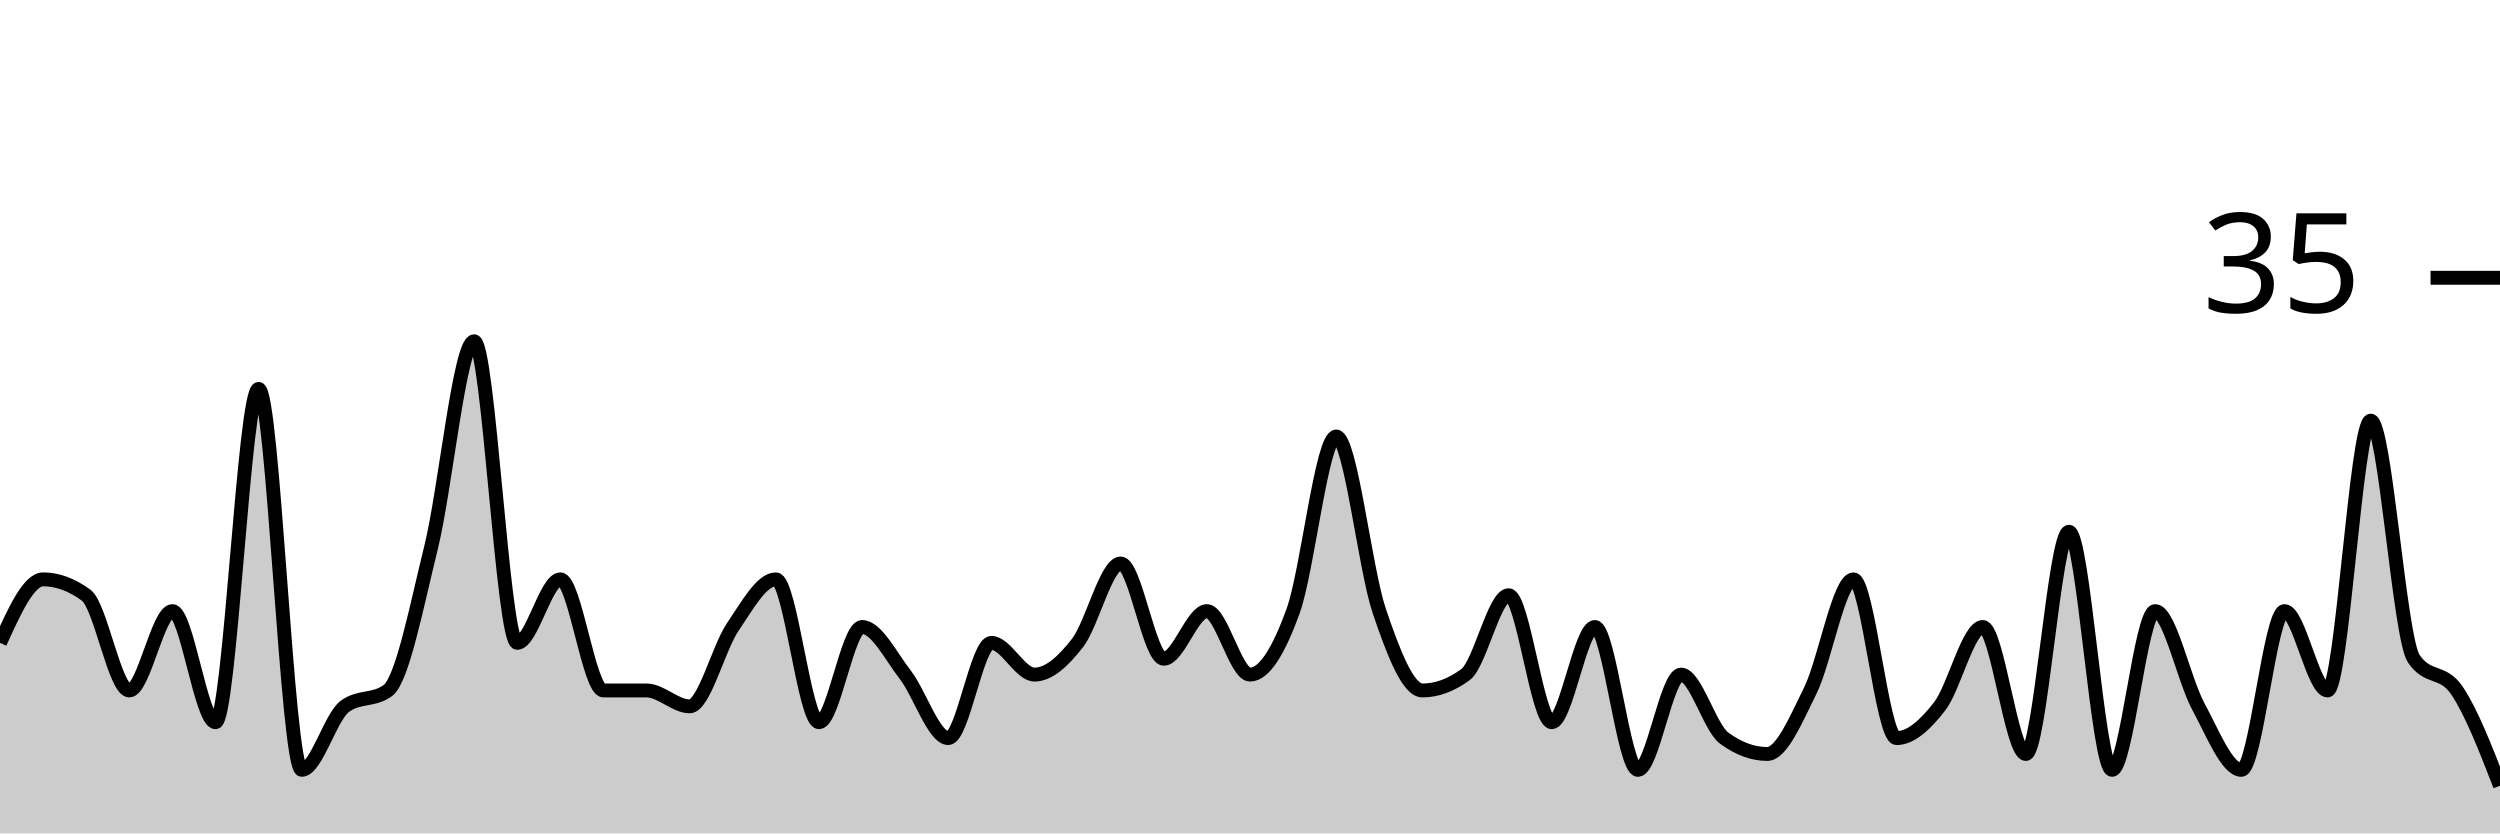
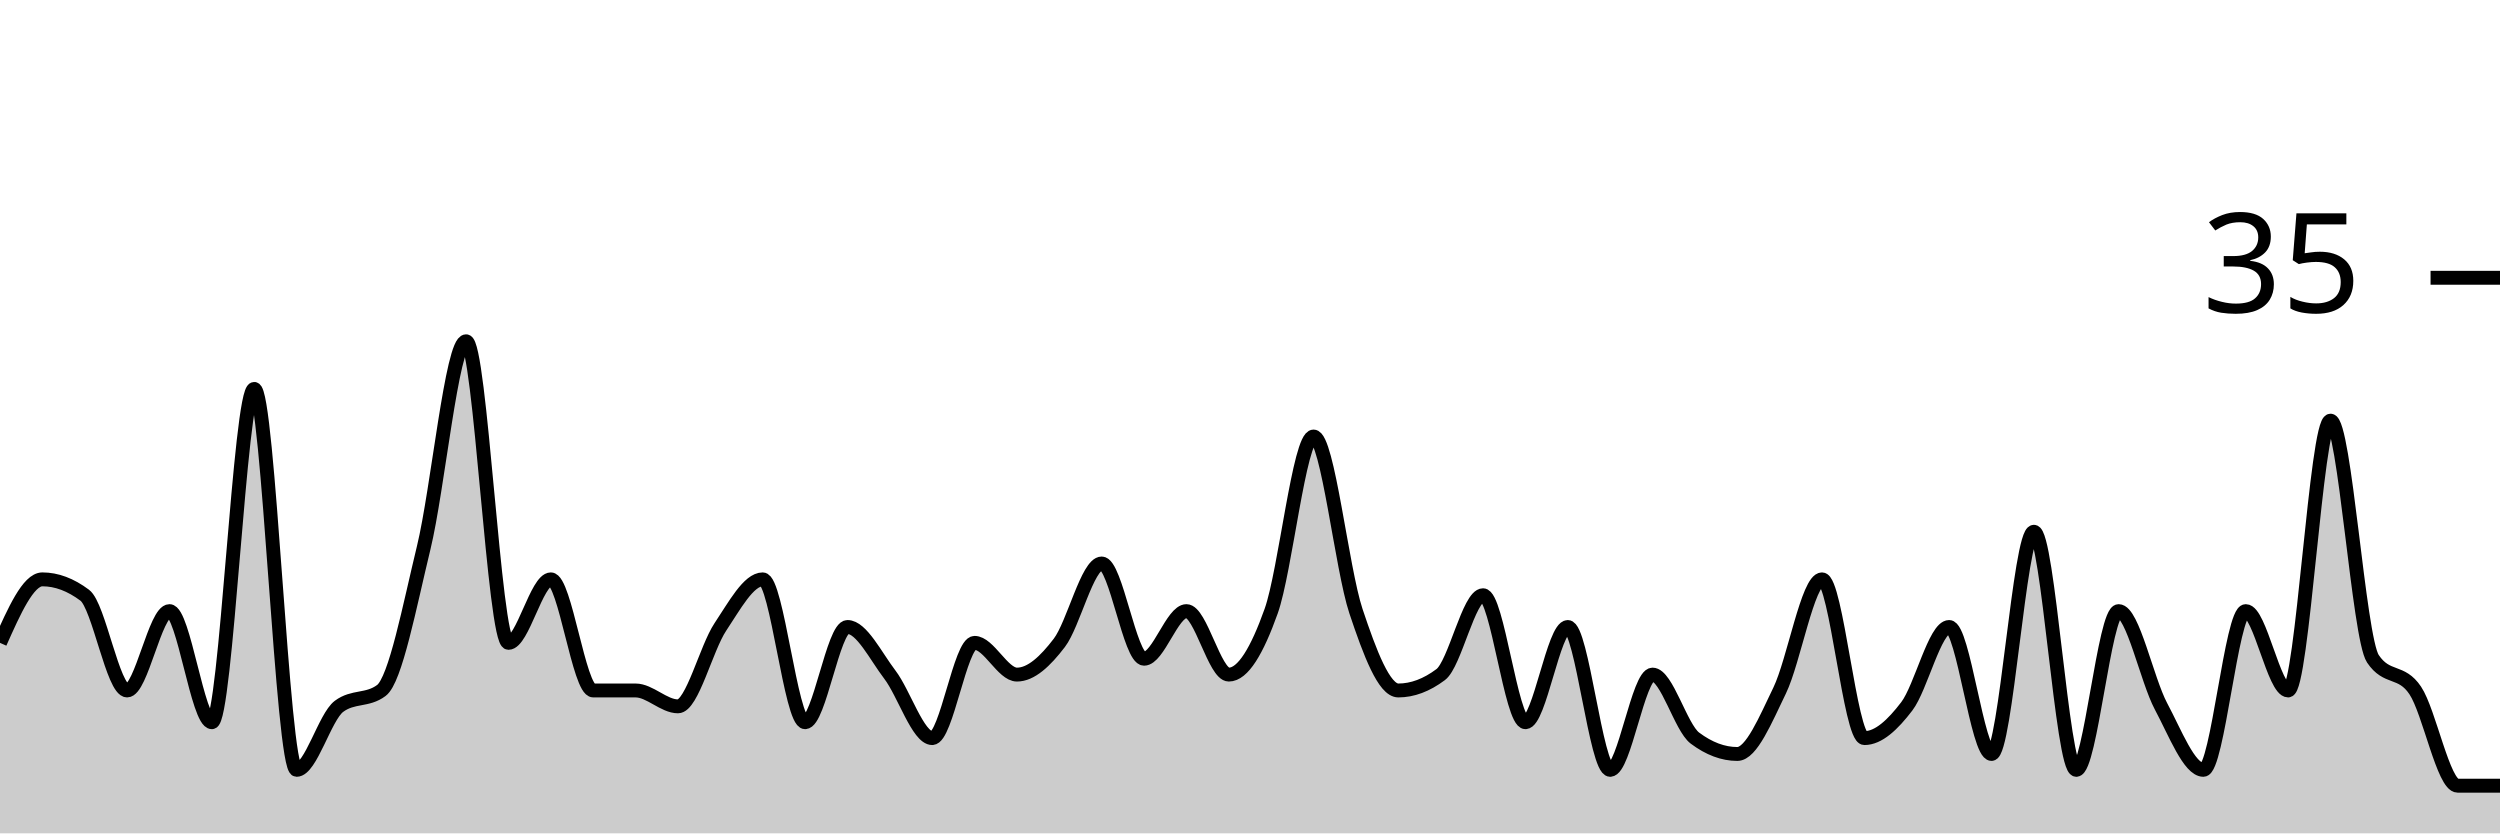
<svg xmlns="http://www.w3.org/2000/svg" viewBox="0 0 180 60">
  <g transform="translate(0,20)">
-     <path class="area" fill="rgba(0, 0, 0, 0.2)" d="M0,26.286C1.034,24,2.069,21.714,3.103,21.714C4.138,21.714,5.172,22.095,6.207,22.857C7.241,23.619,8.276,29.714,9.31,29.714C10.345,29.714,11.379,24,12.414,24C13.448,24,14.483,32,15.517,32C16.552,32,17.586,8,18.621,8C19.655,8,20.69,35.429,21.724,35.429C22.759,35.429,23.793,31.619,24.828,30.857C25.862,30.095,26.897,30.476,27.931,29.714C28.966,28.952,30,23.619,31.034,19.429C32.069,15.238,33.103,4.571,34.138,4.571C35.172,4.571,36.207,26.286,37.241,26.286C38.276,26.286,39.31,21.714,40.345,21.714C41.379,21.714,42.414,29.714,43.448,29.714C44.483,29.714,45.517,29.714,46.552,29.714C47.586,29.714,48.621,30.857,49.655,30.857C50.69,30.857,51.724,26.667,52.759,25.143C53.793,23.619,54.828,21.714,55.862,21.714C56.897,21.714,57.931,32,58.966,32C60,32,61.034,25.143,62.069,25.143C63.103,25.143,64.138,27.238,65.172,28.571C66.207,29.905,67.241,33.143,68.276,33.143C69.31,33.143,70.345,26.286,71.379,26.286C72.414,26.286,73.448,28.571,74.483,28.571C75.517,28.571,76.552,27.619,77.586,26.286C78.621,24.952,79.655,20.571,80.69,20.571C81.724,20.571,82.759,27.429,83.793,27.429C84.828,27.429,85.862,24,86.897,24C87.931,24,88.966,28.571,90,28.571C91.034,28.571,92.069,26.857,93.103,24C94.138,21.143,95.172,11.429,96.207,11.429C97.241,11.429,98.276,20.952,99.31,24C100.345,27.048,101.379,29.714,102.414,29.714C103.448,29.714,104.483,29.333,105.517,28.571C106.552,27.81,107.586,22.857,108.621,22.857C109.655,22.857,110.69,32,111.724,32C112.759,32,113.793,25.143,114.828,25.143C115.862,25.143,116.897,35.429,117.931,35.429C118.966,35.429,120,28.571,121.034,28.571C122.069,28.571,123.103,32.381,124.138,33.143C125.172,33.905,126.207,34.286,127.241,34.286C128.276,34.286,129.31,31.81,130.345,29.714C131.379,27.619,132.414,21.714,133.448,21.714C134.483,21.714,135.517,33.143,136.552,33.143C137.586,33.143,138.621,32.19,139.655,30.857C140.69,29.524,141.724,25.143,142.759,25.143C143.793,25.143,144.828,34.286,145.862,34.286C146.897,34.286,147.931,18.286,148.966,18.286C150,18.286,151.034,35.429,152.069,35.429C153.103,35.429,154.138,24,155.172,24C156.207,24,157.241,28.952,158.276,30.857C159.31,32.762,160.345,35.429,161.379,35.429C162.414,35.429,163.448,24,164.483,24C165.517,24,166.552,29.714,167.586,29.714C168.621,29.714,169.655,10.286,170.69,10.286C171.724,10.286,172.759,25.905,173.793,27.429C174.828,28.952,175.862,28.19,176.897,29.714C177.931,31.238,178.966,33.905,180,36.571L180,40C178.966,40,177.931,40,176.897,40C175.862,40,174.828,40,173.793,40C172.759,40,171.724,40,170.69,40C169.655,40,168.621,40,167.586,40C166.552,40,165.517,40,164.483,40C163.448,40,162.414,40,161.379,40C160.345,40,159.31,40,158.276,40C157.241,40,156.207,40,155.172,40C154.138,40,153.103,40,152.069,40C151.034,40,150,40,148.966,40C147.931,40,146.897,40,145.862,40C144.828,40,143.793,40,142.759,40C141.724,40,140.69,40,139.655,40C138.621,40,137.586,40,136.552,40C135.517,40,134.483,40,133.448,40C132.414,40,131.379,40,130.345,40C129.31,40,128.276,40,127.241,40C126.207,40,125.172,40,124.138,40C123.103,40,122.069,40,121.034,40C120,40,118.966,40,117.931,40C116.897,40,115.862,40,114.828,40C113.793,40,112.759,40,111.724,40C110.69,40,109.655,40,108.621,40C107.586,40,106.552,40,105.517,40C104.483,40,103.448,40,102.414,40C101.379,40,100.345,40,99.31,40C98.276,40,97.241,40,96.207,40C95.172,40,94.138,40,93.103,40C92.069,40,91.034,40,90,40C88.966,40,87.931,40,86.897,40C85.862,40,84.828,40,83.793,40C82.759,40,81.724,40,80.69,40C79.655,40,78.621,40,77.586,40C76.552,40,75.517,40,74.483,40C73.448,40,72.414,40,71.379,40C70.345,40,69.31,40,68.276,40C67.241,40,66.207,40,65.172,40C64.138,40,63.103,40,62.069,40C61.034,40,60,40,58.966,40C57.931,40,56.897,40,55.862,40C54.828,40,53.793,40,52.759,40C51.724,40,50.69,40,49.655,40C48.621,40,47.586,40,46.552,40C45.517,40,44.483,40,43.448,40C42.414,40,41.379,40,40.345,40C39.31,40,38.276,40,37.241,40C36.207,40,35.172,40,34.138,40C33.103,40,32.069,40,31.034,40C30,40,28.966,40,27.931,40C26.897,40,25.862,40,24.828,40C23.793,40,22.759,40,21.724,40C20.69,40,19.655,40,18.621,40C17.586,40,16.552,40,15.517,40C14.483,40,13.448,40,12.414,40C11.379,40,10.345,40,9.31,40C8.276,40,7.241,40,6.207,40C5.172,40,4.138,40,3.103,40C2.069,40,1.034,40,0,40Z" />
-     <path class="line" stroke="black" fill="none" d="M0,26.286C1.034,24,2.069,21.714,3.103,21.714C4.138,21.714,5.172,22.095,6.207,22.857C7.241,23.619,8.276,29.714,9.31,29.714C10.345,29.714,11.379,24,12.414,24C13.448,24,14.483,32,15.517,32C16.552,32,17.586,8,18.621,8C19.655,8,20.69,35.429,21.724,35.429C22.759,35.429,23.793,31.619,24.828,30.857C25.862,30.095,26.897,30.476,27.931,29.714C28.966,28.952,30,23.619,31.034,19.429C32.069,15.238,33.103,4.571,34.138,4.571C35.172,4.571,36.207,26.286,37.241,26.286C38.276,26.286,39.31,21.714,40.345,21.714C41.379,21.714,42.414,29.714,43.448,29.714C44.483,29.714,45.517,29.714,46.552,29.714C47.586,29.714,48.621,30.857,49.655,30.857C50.69,30.857,51.724,26.667,52.759,25.143C53.793,23.619,54.828,21.714,55.862,21.714C56.897,21.714,57.931,32,58.966,32C60,32,61.034,25.143,62.069,25.143C63.103,25.143,64.138,27.238,65.172,28.571C66.207,29.905,67.241,33.143,68.276,33.143C69.31,33.143,70.345,26.286,71.379,26.286C72.414,26.286,73.448,28.571,74.483,28.571C75.517,28.571,76.552,27.619,77.586,26.286C78.621,24.952,79.655,20.571,80.69,20.571C81.724,20.571,82.759,27.429,83.793,27.429C84.828,27.429,85.862,24,86.897,24C87.931,24,88.966,28.571,90,28.571C91.034,28.571,92.069,26.857,93.103,24C94.138,21.143,95.172,11.429,96.207,11.429C97.241,11.429,98.276,20.952,99.31,24C100.345,27.048,101.379,29.714,102.414,29.714C103.448,29.714,104.483,29.333,105.517,28.571C106.552,27.81,107.586,22.857,108.621,22.857C109.655,22.857,110.69,32,111.724,32C112.759,32,113.793,25.143,114.828,25.143C115.862,25.143,116.897,35.429,117.931,35.429C118.966,35.429,120,28.571,121.034,28.571C122.069,28.571,123.103,32.381,124.138,33.143C125.172,33.905,126.207,34.286,127.241,34.286C128.276,34.286,129.31,31.81,130.345,29.714C131.379,27.619,132.414,21.714,133.448,21.714C134.483,21.714,135.517,33.143,136.552,33.143C137.586,33.143,138.621,32.19,139.655,30.857C140.69,29.524,141.724,25.143,142.759,25.143C143.793,25.143,144.828,34.286,145.862,34.286C146.897,34.286,147.931,18.286,148.966,18.286C150,18.286,151.034,35.429,152.069,35.429C153.103,35.429,154.138,24,155.172,24C156.207,24,157.241,28.952,158.276,30.857C159.31,32.762,160.345,35.429,161.379,35.429C162.414,35.429,163.448,24,164.483,24C165.517,24,166.552,29.714,167.586,29.714C168.621,29.714,169.655,10.286,170.69,10.286C171.724,10.286,172.759,25.905,173.793,27.429C174.828,28.952,175.862,28.19,176.897,29.714C177.931,31.238,178.966,33.905,180,36.571" />
+     <path class="area" fill="rgba(0, 0, 0, 0.2)" d="M0,26.286C1.017,24,2.034,21.714,3.051,21.714C4.068,21.714,5.085,22.095,6.102,22.857C7.119,23.619,8.136,29.714,9.153,29.714C10.169,29.714,11.186,24,12.203,24C13.22,24,14.237,32,15.254,32C16.271,32,17.288,8,18.305,8C19.322,8,20.339,35.429,21.356,35.429C22.373,35.429,23.39,31.619,24.407,30.857C25.424,30.095,26.441,30.476,27.458,29.714C28.475,28.952,29.492,23.619,30.508,19.429C31.525,15.238,32.542,4.571,33.559,4.571C34.576,4.571,35.593,26.286,36.61,26.286C37.627,26.286,38.644,21.714,39.661,21.714C40.678,21.714,41.695,29.714,42.712,29.714C43.729,29.714,44.746,29.714,45.763,29.714C46.78,29.714,47.797,30.857,48.814,30.857C49.831,30.857,50.847,26.667,51.864,25.143C52.881,23.619,53.898,21.714,54.915,21.714C55.932,21.714,56.949,32,57.966,32C58.983,32,60,25.143,61.017,25.143C62.034,25.143,63.051,27.238,64.068,28.571C65.085,29.905,66.102,33.143,67.119,33.143C68.136,33.143,69.153,26.286,70.169,26.286C71.186,26.286,72.203,28.571,73.22,28.571C74.237,28.571,75.254,27.619,76.271,26.286C77.288,24.952,78.305,20.571,79.322,20.571C80.339,20.571,81.356,27.429,82.373,27.429C83.39,27.429,84.407,24,85.424,24C86.441,24,87.458,28.571,88.475,28.571C89.492,28.571,90.508,26.857,91.525,24C92.542,21.143,93.559,11.429,94.576,11.429C95.593,11.429,96.61,20.952,97.627,24C98.644,27.048,99.661,29.714,100.678,29.714C101.695,29.714,102.712,29.333,103.729,28.571C104.746,27.81,105.763,22.857,106.78,22.857C107.797,22.857,108.814,32,109.831,32C110.847,32,111.864,25.143,112.881,25.143C113.898,25.143,114.915,35.429,115.932,35.429C116.949,35.429,117.966,28.571,118.983,28.571C120,28.571,121.017,32.381,122.034,33.143C123.051,33.905,124.068,34.286,125.085,34.286C126.102,34.286,127.119,31.81,128.136,29.714C129.153,27.619,130.169,21.714,131.186,21.714C132.203,21.714,133.22,33.143,134.237,33.143C135.254,33.143,136.271,32.19,137.288,30.857C138.305,29.524,139.322,25.143,140.339,25.143C141.356,25.143,142.373,34.286,143.39,34.286C144.407,34.286,145.424,18.286,146.441,18.286C147.458,18.286,148.475,35.429,149.492,35.429C150.508,35.429,151.525,24,152.542,24C153.559,24,154.576,28.952,155.593,30.857C156.61,32.762,157.627,35.429,158.644,35.429C159.661,35.429,160.678,24,161.695,24C162.712,24,163.729,29.714,164.746,29.714C165.763,29.714,166.78,10.286,167.797,10.286C168.814,10.286,169.831,25.905,170.847,27.429C171.864,28.952,172.881,28.19,173.898,29.714C174.915,31.238,175.932,36.571,176.949,36.571C177.966,36.571,178.983,36.571,180,36.571L180,40C178.983,40,177.966,40,176.949,40C175.932,40,174.915,40,173.898,40C172.881,40,171.864,40,170.847,40C169.831,40,168.814,40,167.797,40C166.78,40,165.763,40,164.746,40C163.729,40,162.712,40,161.695,40C160.678,40,159.661,40,158.644,40C157.627,40,156.61,40,155.593,40C154.576,40,153.559,40,152.542,40C151.525,40,150.508,40,149.492,40C148.475,40,147.458,40,146.441,40C145.424,40,144.407,40,143.39,40C142.373,40,141.356,40,140.339,40C139.322,40,138.305,40,137.288,40C136.271,40,135.254,40,134.237,40C133.22,40,132.203,40,131.186,40C130.169,40,129.153,40,128.136,40C127.119,40,126.102,40,125.085,40C124.068,40,123.051,40,122.034,40C121.017,40,120,40,118.983,40C117.966,40,116.949,40,115.932,40C114.915,40,113.898,40,112.881,40C111.864,40,110.847,40,109.831,40C108.814,40,107.797,40,106.78,40C105.763,40,104.746,40,103.729,40C102.712,40,101.695,40,100.678,40C99.661,40,98.644,40,97.627,40C96.61,40,95.593,40,94.576,40C93.559,40,92.542,40,91.525,40C90.508,40,89.492,40,88.475,40C87.458,40,86.441,40,85.424,40C84.407,40,83.39,40,82.373,40C81.356,40,80.339,40,79.322,40C78.305,40,77.288,40,76.271,40C75.254,40,74.237,40,73.22,40C72.203,40,71.186,40,70.169,40C69.153,40,68.136,40,67.119,40C66.102,40,65.085,40,64.068,40C63.051,40,62.034,40,61.017,40C60,40,58.983,40,57.966,40C56.949,40,55.932,40,54.915,40C53.898,40,52.881,40,51.864,40C50.847,40,49.831,40,48.814,40C47.797,40,46.78,40,45.763,40C44.746,40,43.729,40,42.712,40C41.695,40,40.678,40,39.661,40C38.644,40,37.627,40,36.61,40C35.593,40,34.576,40,33.559,40C32.542,40,31.525,40,30.508,40C29.492,40,28.475,40,27.458,40C26.441,40,25.424,40,24.407,40C23.39,40,22.373,40,21.356,40C20.339,40,19.322,40,18.305,40C17.288,40,16.271,40,15.254,40C14.237,40,13.22,40,12.203,40C11.186,40,10.169,40,9.153,40C8.136,40,7.119,40,6.102,40C5.085,40,4.068,40,3.051,40C2.034,40,1.017,40,0,40Z" />
+     <path class="line" stroke="black" fill="none" d="M0,26.286C1.017,24,2.034,21.714,3.051,21.714C4.068,21.714,5.085,22.095,6.102,22.857C7.119,23.619,8.136,29.714,9.153,29.714C10.169,29.714,11.186,24,12.203,24C13.22,24,14.237,32,15.254,32C16.271,32,17.288,8,18.305,8C19.322,8,20.339,35.429,21.356,35.429C22.373,35.429,23.39,31.619,24.407,30.857C25.424,30.095,26.441,30.476,27.458,29.714C28.475,28.952,29.492,23.619,30.508,19.429C31.525,15.238,32.542,4.571,33.559,4.571C34.576,4.571,35.593,26.286,36.61,26.286C37.627,26.286,38.644,21.714,39.661,21.714C40.678,21.714,41.695,29.714,42.712,29.714C43.729,29.714,44.746,29.714,45.763,29.714C46.78,29.714,47.797,30.857,48.814,30.857C49.831,30.857,50.847,26.667,51.864,25.143C52.881,23.619,53.898,21.714,54.915,21.714C55.932,21.714,56.949,32,57.966,32C58.983,32,60,25.143,61.017,25.143C62.034,25.143,63.051,27.238,64.068,28.571C65.085,29.905,66.102,33.143,67.119,33.143C68.136,33.143,69.153,26.286,70.169,26.286C71.186,26.286,72.203,28.571,73.22,28.571C74.237,28.571,75.254,27.619,76.271,26.286C77.288,24.952,78.305,20.571,79.322,20.571C80.339,20.571,81.356,27.429,82.373,27.429C83.39,27.429,84.407,24,85.424,24C86.441,24,87.458,28.571,88.475,28.571C89.492,28.571,90.508,26.857,91.525,24C92.542,21.143,93.559,11.429,94.576,11.429C95.593,11.429,96.61,20.952,97.627,24C98.644,27.048,99.661,29.714,100.678,29.714C101.695,29.714,102.712,29.333,103.729,28.571C104.746,27.81,105.763,22.857,106.78,22.857C107.797,22.857,108.814,32,109.831,32C110.847,32,111.864,25.143,112.881,25.143C113.898,25.143,114.915,35.429,115.932,35.429C116.949,35.429,117.966,28.571,118.983,28.571C120,28.571,121.017,32.381,122.034,33.143C123.051,33.905,124.068,34.286,125.085,34.286C126.102,34.286,127.119,31.81,128.136,29.714C129.153,27.619,130.169,21.714,131.186,21.714C132.203,21.714,133.22,33.143,134.237,33.143C135.254,33.143,136.271,32.19,137.288,30.857C138.305,29.524,139.322,25.143,140.339,25.143C141.356,25.143,142.373,34.286,143.39,34.286C144.407,34.286,145.424,18.286,146.441,18.286C147.458,18.286,148.475,35.429,149.492,35.429C150.508,35.429,151.525,24,152.542,24C153.559,24,154.576,28.952,155.593,30.857C156.61,32.762,157.627,35.429,158.644,35.429C159.661,35.429,160.678,24,161.695,24C162.712,24,163.729,29.714,164.746,29.714C165.763,29.714,166.78,10.286,167.797,10.286C168.814,10.286,169.831,25.905,170.847,27.429C171.864,28.952,172.881,28.19,173.898,29.714C174.915,31.238,175.932,36.571,176.949,36.571C177.966,36.571,178.983,36.571,180,36.571" />
    <path class="axis-ceiling" stroke-width="1" stroke="black" fill="none" d="M175,0L180,0" />
    <text class="axis-ceiling-label" font-family="sans-serif" text-anchor="end" font-size="10px" x="170" y="2.5">35</text>
  </g>
</svg>
